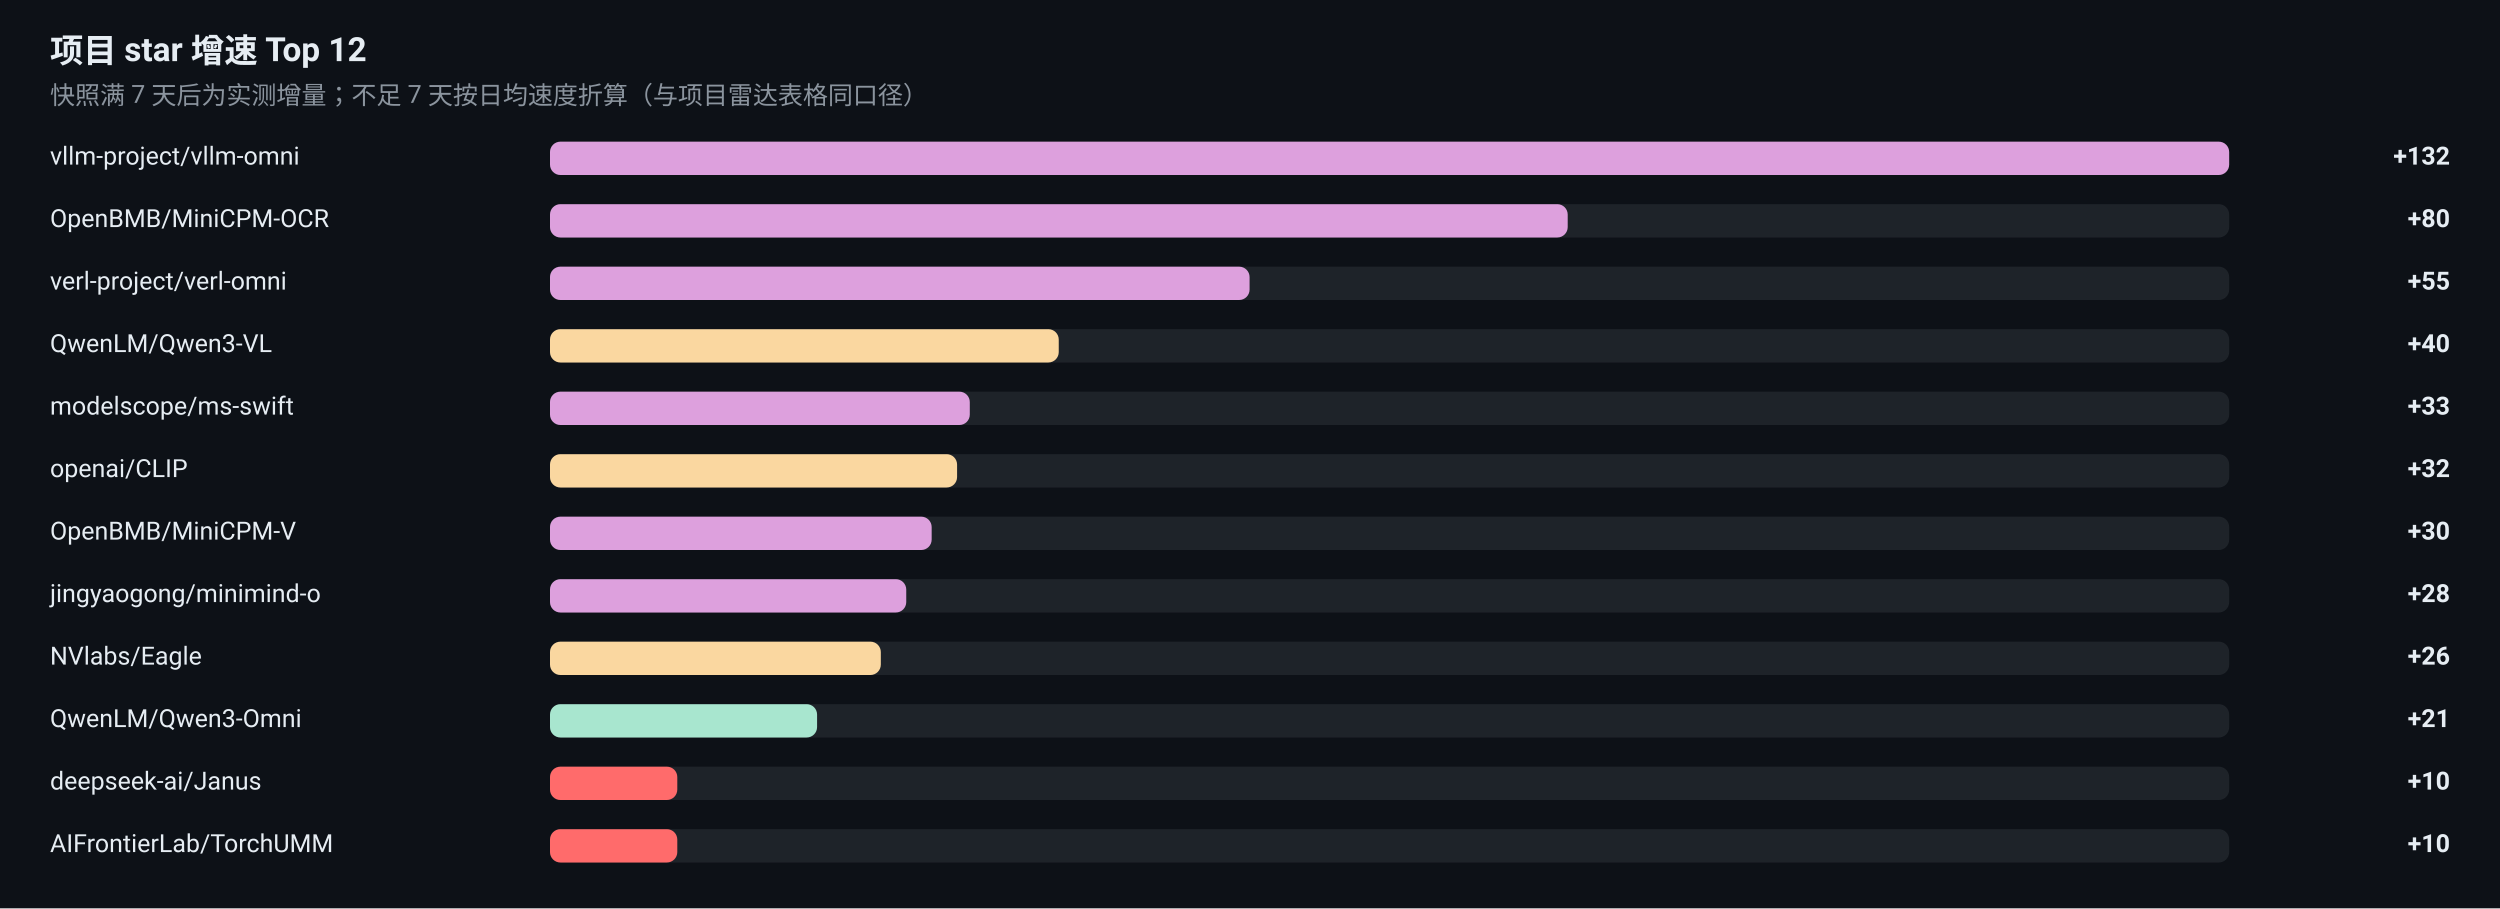
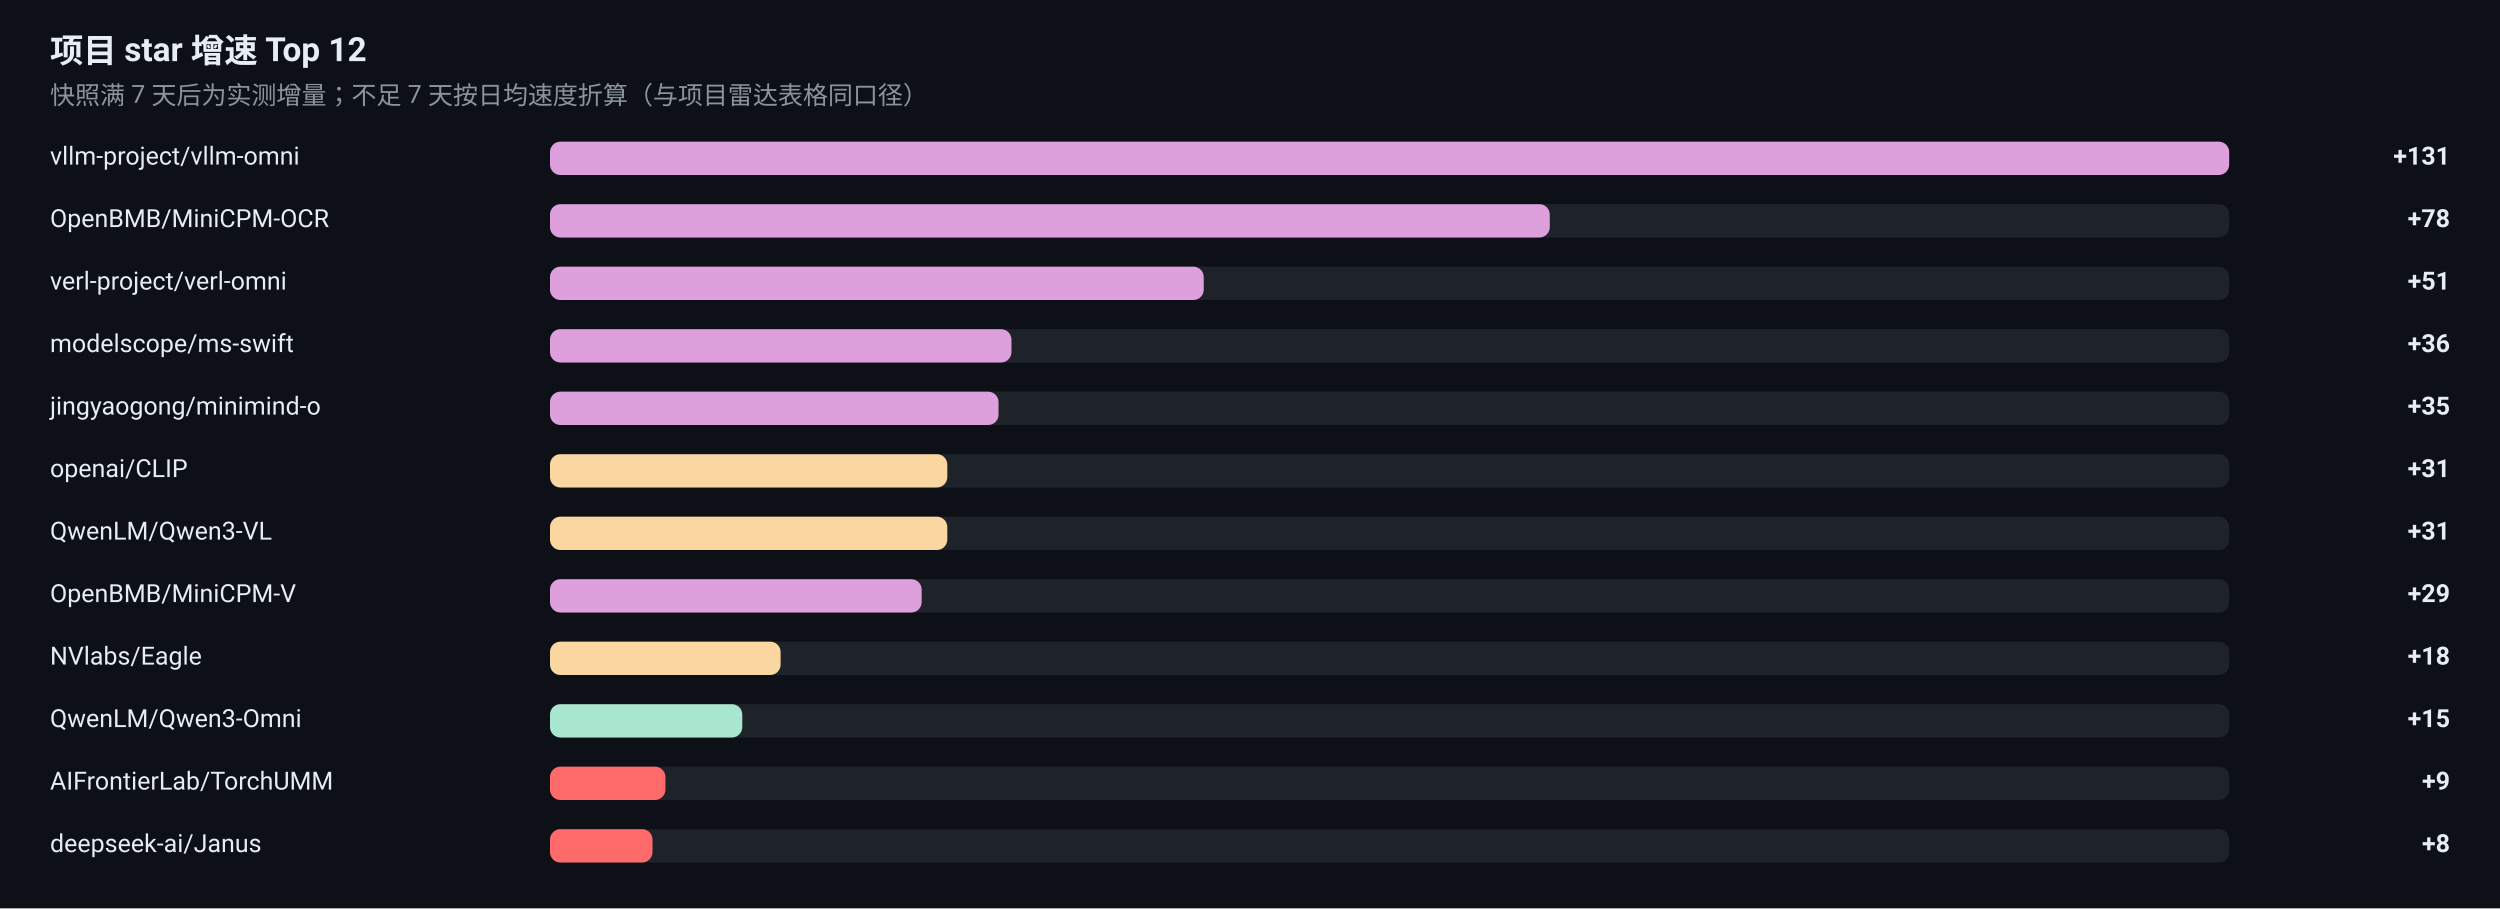
<svg xmlns="http://www.w3.org/2000/svg" width="1200" height="436" viewBox="0 0 1200 436" role="img" aria-label="项目 star 增速榜">
  <rect width="1200" height="436" fill="#0D1117" />
  <g font-family="-apple-system, BlinkMacSystemFont, 'Segoe UI', 'Noto Sans SC', 'PingFang SC', 'Microsoft YaHei', Roboto, sans-serif">
    <text x="24" y="30" font-size="16" font-weight="600" fill="#E6EDF3">项目 star 增速 Top 12</text>
    <text x="24" y="50" font-size="12" fill="#8B949E">快照满 7 天后为实测增量；不足 7 天按日均速度折算（与项目雷达表格同口径）</text>
    <text x="24" y="79" font-size="12" fill="#E6EDF3">vllm-project/vllm-omni</text>
    <rect x="264" y="68" width="806" height="16" rx="5" fill="#30363D" fill-opacity="0.5" />
    <rect x="264" y="68" width="806.0" height="16" rx="5" fill="#DDA0DD" />
-     <text x="1176" y="79" font-size="12" font-weight="600" text-anchor="end" fill="#E6EDF3">+132</text>
+     <text x="1176" y="79" font-size="12" font-weight="600" text-anchor="end" fill="#E6EDF3">+131</text>
    <text x="24" y="109" font-size="12" fill="#E6EDF3">OpenBMB/MiniCPM-OCR</text>
    <rect x="264" y="98" width="806" height="16" rx="5" fill="#30363D" fill-opacity="0.5" />
-     <rect x="264" y="98" width="488.5" height="16" rx="5" fill="#DDA0DD" />
-     <text x="1176" y="109" font-size="12" font-weight="600" text-anchor="end" fill="#E6EDF3">+80</text>
+     <rect x="264" y="98" width="479.9" height="16" rx="5" fill="#DDA0DD" />
+     <text x="1176" y="109" font-size="12" font-weight="600" text-anchor="end" fill="#E6EDF3">+78</text>
    <text x="24" y="139" font-size="12" fill="#E6EDF3">verl-project/verl-omni</text>
    <rect x="264" y="128" width="806" height="16" rx="5" fill="#30363D" fill-opacity="0.5" />
-     <rect x="264" y="128" width="335.8" height="16" rx="5" fill="#DDA0DD" />
-     <text x="1176" y="139" font-size="12" font-weight="600" text-anchor="end" fill="#E6EDF3">+55</text>
-     <text x="24" y="169" font-size="12" fill="#E6EDF3">QwenLM/Qwen3-VL</text>
+     <rect x="264" y="128" width="313.8" height="16" rx="5" fill="#DDA0DD" />
+     <text x="1176" y="139" font-size="12" font-weight="600" text-anchor="end" fill="#E6EDF3">+51</text>
+     <text x="24" y="169" font-size="12" fill="#E6EDF3">modelscope/ms-swift</text>
    <rect x="264" y="158" width="806" height="16" rx="5" fill="#30363D" fill-opacity="0.5" />
-     <rect x="264" y="158" width="244.2" height="16" rx="5" fill="#FAD7A0" />
-     <text x="1176" y="169" font-size="12" font-weight="600" text-anchor="end" fill="#E6EDF3">+40</text>
-     <text x="24" y="199" font-size="12" fill="#E6EDF3">modelscope/ms-swift</text>
+     <rect x="264" y="158" width="221.5" height="16" rx="5" fill="#DDA0DD" />
+     <text x="1176" y="169" font-size="12" font-weight="600" text-anchor="end" fill="#E6EDF3">+36</text>
+     <text x="24" y="199" font-size="12" fill="#E6EDF3">jingyaogong/minimind-o</text>
    <rect x="264" y="188" width="806" height="16" rx="5" fill="#30363D" fill-opacity="0.5" />
-     <rect x="264" y="188" width="201.5" height="16" rx="5" fill="#DDA0DD" />
-     <text x="1176" y="199" font-size="12" font-weight="600" text-anchor="end" fill="#E6EDF3">+33</text>
+     <rect x="264" y="188" width="215.3" height="16" rx="5" fill="#DDA0DD" />
+     <text x="1176" y="199" font-size="12" font-weight="600" text-anchor="end" fill="#E6EDF3">+35</text>
    <text x="24" y="229" font-size="12" fill="#E6EDF3">openai/CLIP</text>
    <rect x="264" y="218" width="806" height="16" rx="5" fill="#30363D" fill-opacity="0.5" />
-     <rect x="264" y="218" width="195.4" height="16" rx="5" fill="#FAD7A0" />
-     <text x="1176" y="229" font-size="12" font-weight="600" text-anchor="end" fill="#E6EDF3">+32</text>
-     <text x="24" y="259" font-size="12" fill="#E6EDF3">OpenBMB/MiniCPM-V</text>
+     <rect x="264" y="218" width="190.7" height="16" rx="5" fill="#FAD7A0" />
+     <text x="1176" y="229" font-size="12" font-weight="600" text-anchor="end" fill="#E6EDF3">+31</text>
+     <text x="24" y="259" font-size="12" fill="#E6EDF3">QwenLM/Qwen3-VL</text>
    <rect x="264" y="248" width="806" height="16" rx="5" fill="#30363D" fill-opacity="0.5" />
-     <rect x="264" y="248" width="183.2" height="16" rx="5" fill="#DDA0DD" />
-     <text x="1176" y="259" font-size="12" font-weight="600" text-anchor="end" fill="#E6EDF3">+30</text>
-     <text x="24" y="289" font-size="12" fill="#E6EDF3">jingyaogong/minimind-o</text>
+     <rect x="264" y="248" width="190.7" height="16" rx="5" fill="#FAD7A0" />
+     <text x="1176" y="259" font-size="12" font-weight="600" text-anchor="end" fill="#E6EDF3">+31</text>
+     <text x="24" y="289" font-size="12" fill="#E6EDF3">OpenBMB/MiniCPM-V</text>
    <rect x="264" y="278" width="806" height="16" rx="5" fill="#30363D" fill-opacity="0.5" />
-     <rect x="264" y="278" width="171.0" height="16" rx="5" fill="#DDA0DD" />
-     <text x="1176" y="289" font-size="12" font-weight="600" text-anchor="end" fill="#E6EDF3">+28</text>
+     <rect x="264" y="278" width="178.4" height="16" rx="5" fill="#DDA0DD" />
+     <text x="1176" y="289" font-size="12" font-weight="600" text-anchor="end" fill="#E6EDF3">+29</text>
    <text x="24" y="319" font-size="12" fill="#E6EDF3">NVlabs/Eagle</text>
    <rect x="264" y="308" width="806" height="16" rx="5" fill="#30363D" fill-opacity="0.5" />
-     <rect x="264" y="308" width="158.8" height="16" rx="5" fill="#FAD7A0" />
-     <text x="1176" y="319" font-size="12" font-weight="600" text-anchor="end" fill="#E6EDF3">+26</text>
+     <rect x="264" y="308" width="110.7" height="16" rx="5" fill="#FAD7A0" />
+     <text x="1176" y="319" font-size="12" font-weight="600" text-anchor="end" fill="#E6EDF3">+18</text>
    <text x="24" y="349" font-size="12" fill="#E6EDF3">QwenLM/Qwen3-Omni</text>
    <rect x="264" y="338" width="806" height="16" rx="5" fill="#30363D" fill-opacity="0.5" />
-     <rect x="264" y="338" width="128.2" height="16" rx="5" fill="#A8E6CF" />
-     <text x="1176" y="349" font-size="12" font-weight="600" text-anchor="end" fill="#E6EDF3">+21</text>
-     <text x="24" y="379" font-size="12" fill="#E6EDF3">deepseek-ai/Janus</text>
+     <rect x="264" y="338" width="92.3" height="16" rx="5" fill="#A8E6CF" />
+     <text x="1176" y="349" font-size="12" font-weight="600" text-anchor="end" fill="#E6EDF3">+15</text>
+     <text x="24" y="379" font-size="12" fill="#E6EDF3">AIFrontierLab/TorchUMM</text>
    <rect x="264" y="368" width="806" height="16" rx="5" fill="#30363D" fill-opacity="0.5" />
-     <rect x="264" y="368" width="61.1" height="16" rx="5" fill="#FF6B6B" />
-     <text x="1176" y="379" font-size="12" font-weight="600" text-anchor="end" fill="#E6EDF3">+10</text>
-     <text x="24" y="409" font-size="12" fill="#E6EDF3">AIFrontierLab/TorchUMM</text>
+     <rect x="264" y="368" width="55.4" height="16" rx="5" fill="#FF6B6B" />
+     <text x="1176" y="379" font-size="12" font-weight="600" text-anchor="end" fill="#E6EDF3">+9</text>
+     <text x="24" y="409" font-size="12" fill="#E6EDF3">deepseek-ai/Janus</text>
    <rect x="264" y="398" width="806" height="16" rx="5" fill="#30363D" fill-opacity="0.5" />
-     <rect x="264" y="398" width="61.1" height="16" rx="5" fill="#FF6B6B" />
-     <text x="1176" y="409" font-size="12" font-weight="600" text-anchor="end" fill="#E6EDF3">+10</text>
+     <rect x="264" y="398" width="49.2" height="16" rx="5" fill="#FF6B6B" />
+     <text x="1176" y="409" font-size="12" font-weight="600" text-anchor="end" fill="#E6EDF3">+8</text>
  </g>
</svg>
